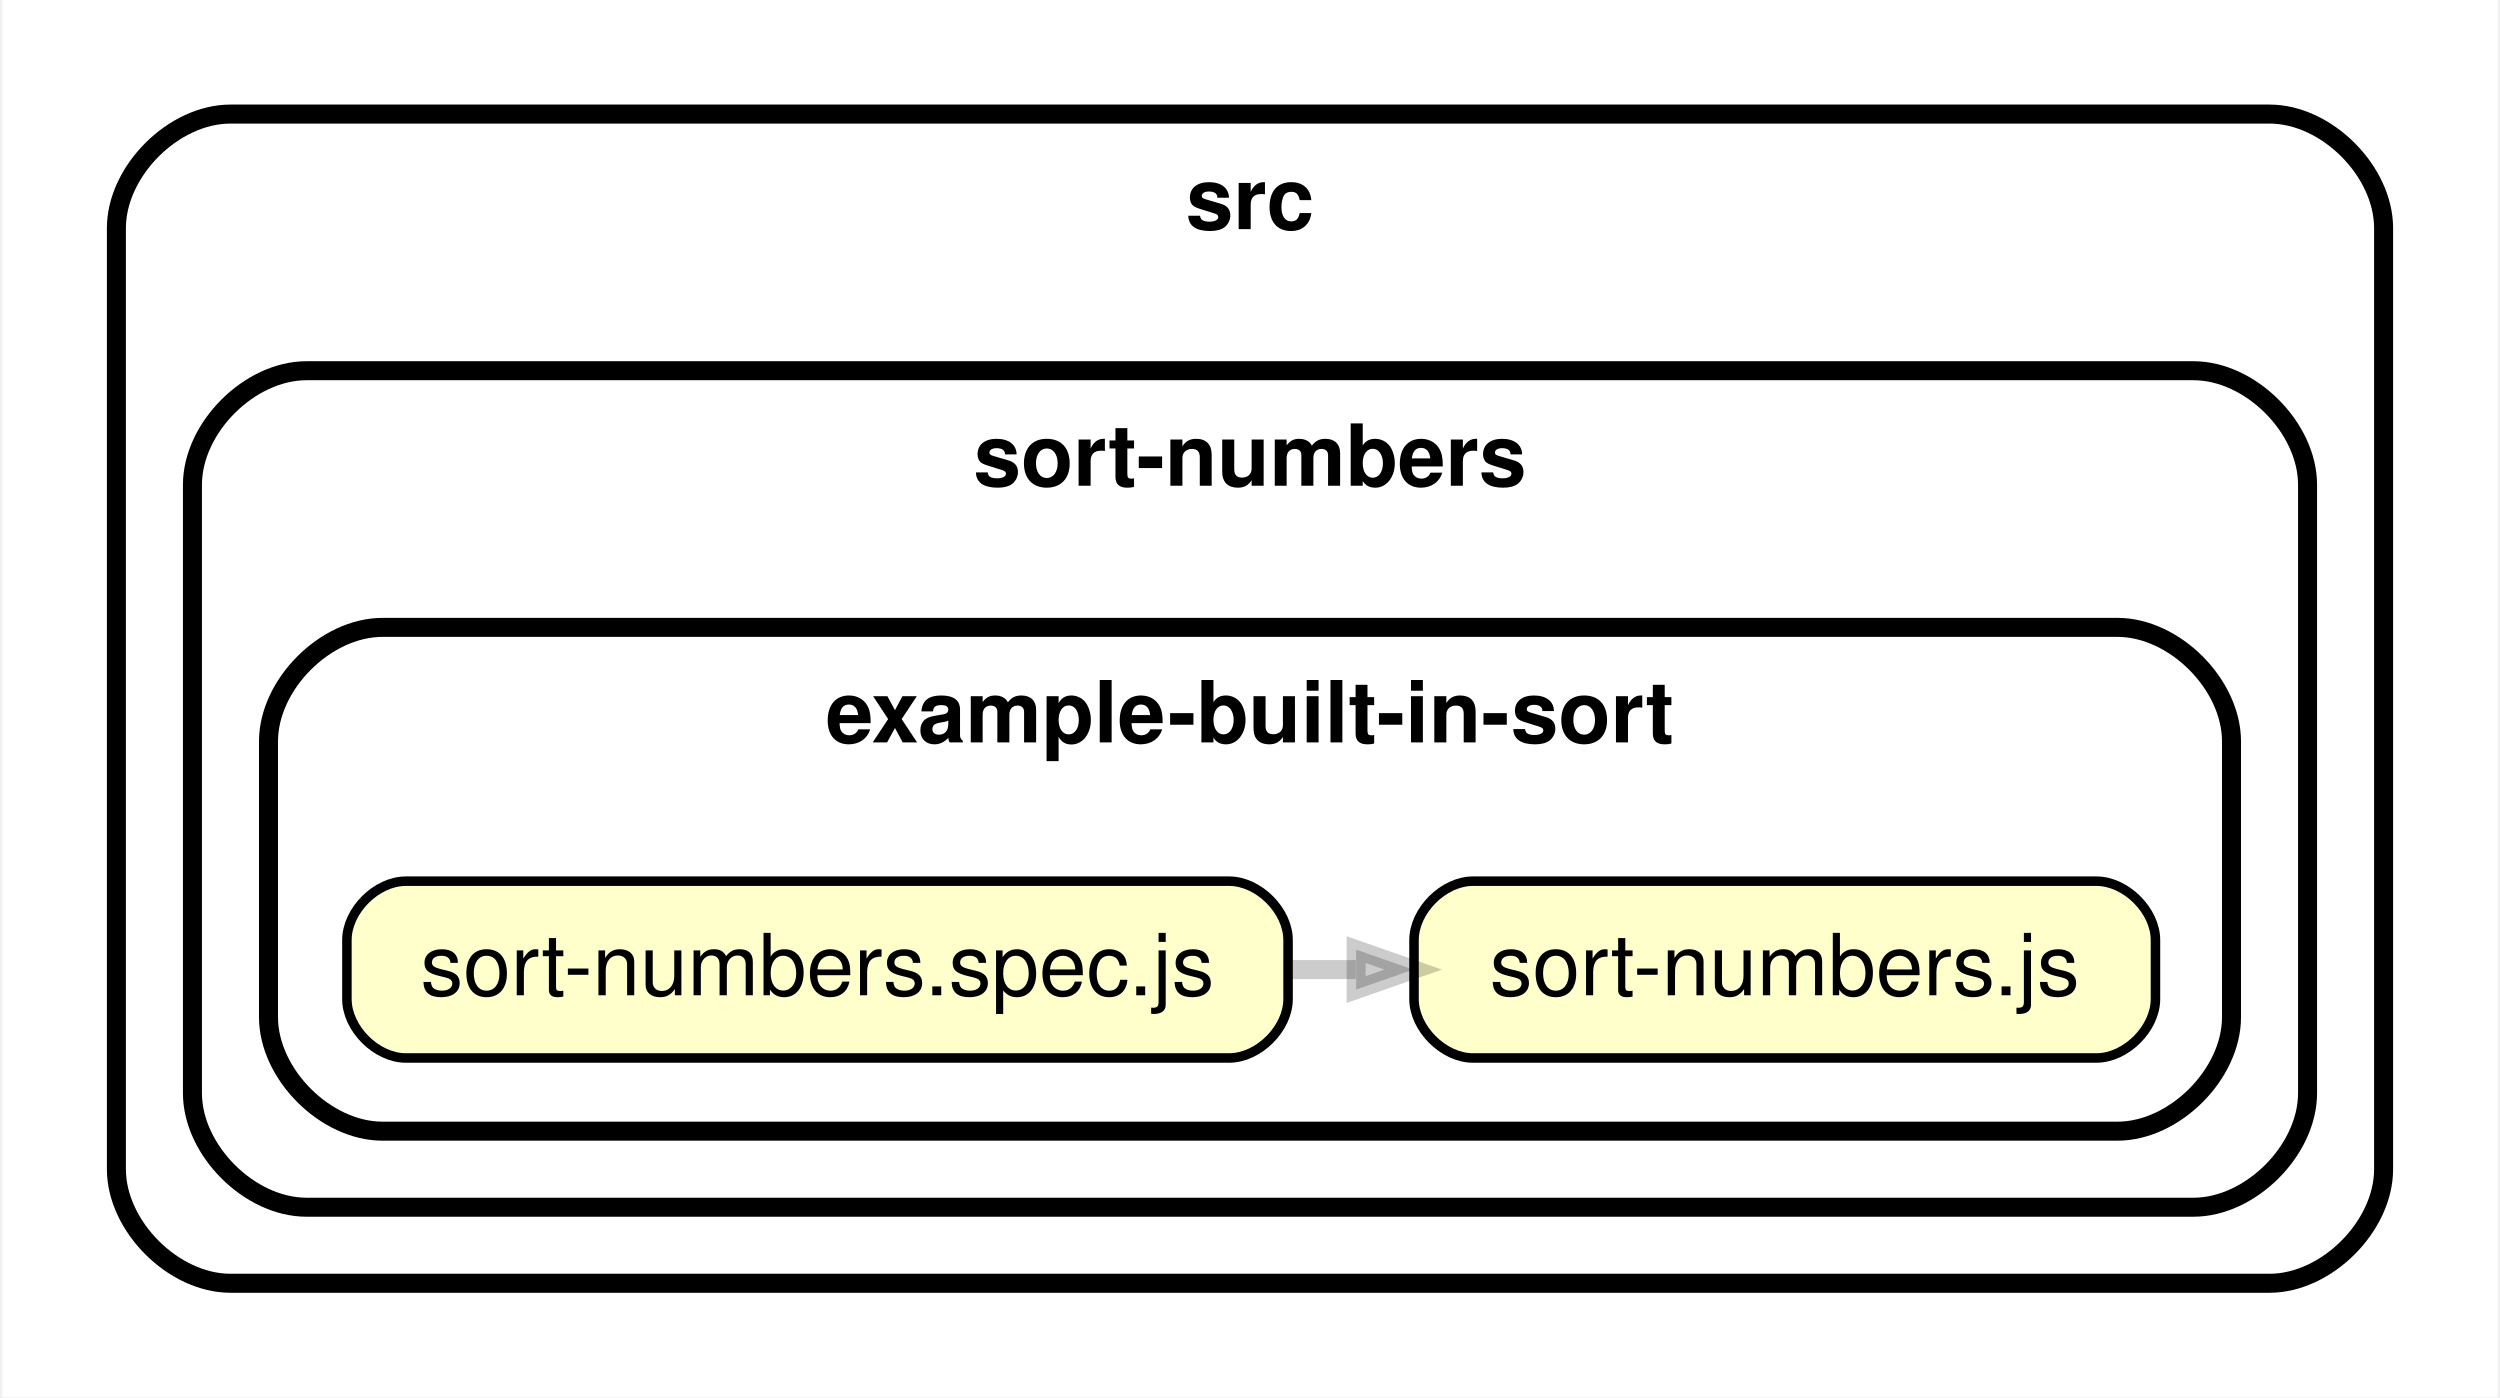
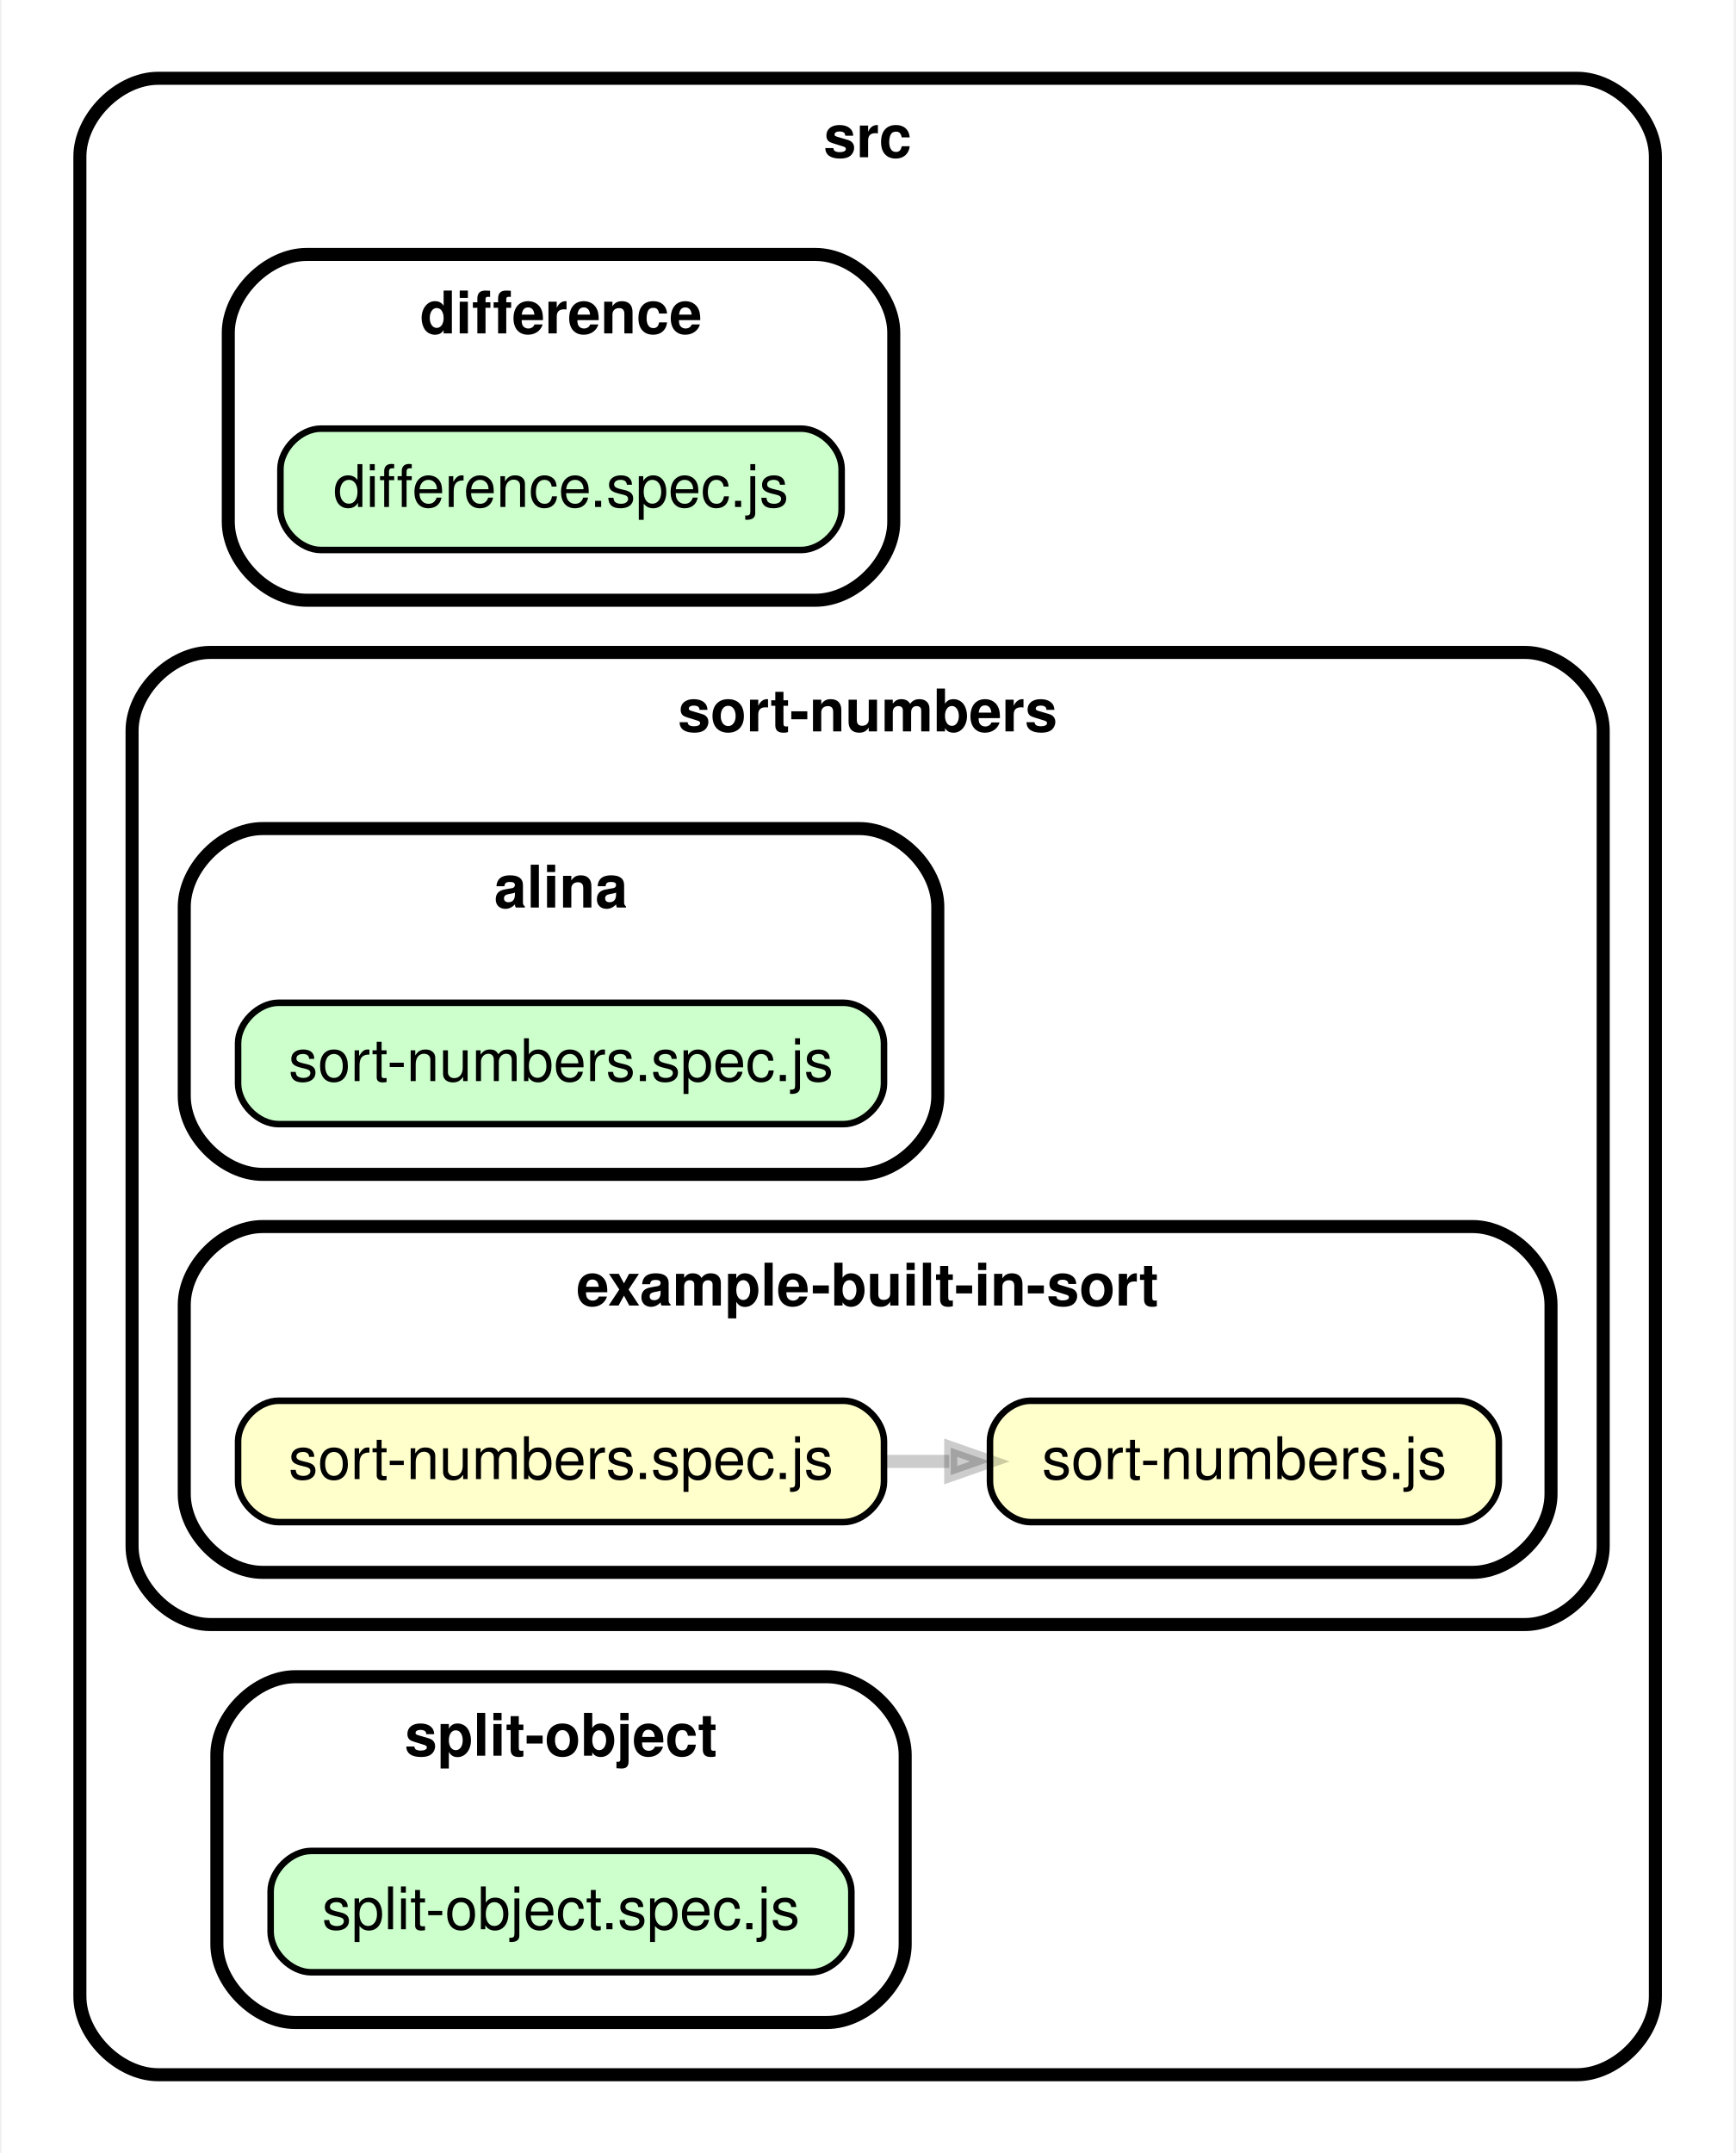
- <svg xmlns="http://www.w3.org/2000/svg" xmlns:xlink="http://www.w3.org/1999/xlink" width="263pt" height="147pt" viewBox="0.00 0.00 262.51 147.00">
-   <g id="graph0" class="graph" transform="scale(1 1) rotate(0) translate(4 143)">
-     <polygon fill="white" stroke="transparent" points="-4,4 -4,-143 258.51,-143 258.51,4 -4,4" />
+ <svg xmlns="http://www.w3.org/2000/svg" xmlns:xlink="http://www.w3.org/1999/xlink" width="266pt" height="330pt" viewBox="0.00 0.00 265.51 330.00">
+   <g id="graph0" class="graph" transform="scale(1 1) rotate(0) translate(4 326)">
+     <polygon fill="white" stroke="transparent" points="-4,4 -4,-326 261.51,-326 261.51,4 -4,4" />
    <g id="clust1" class="cluster">
-       <path fill="#ffffff" stroke="black" stroke-width="2" d="M20,-8C20,-8 234.51,-8 234.51,-8 240.51,-8 246.51,-14 246.51,-20 246.51,-20 246.51,-119 246.51,-119 246.51,-125 240.51,-131 234.51,-131 234.51,-131 20,-131 20,-131 14,-131 8,-125 8,-119 8,-119 8,-20 8,-20 8,-14 14,-8 20,-8" />
-       <text text-anchor="middle" x="127.25" y="-118.9" font-family="Helvetica,sans-Serif" font-weight="bold" font-size="9.00">src</text>
+       <path fill="#ffffff" stroke="black" stroke-width="2" d="M20,-8C20,-8 237.51,-8 237.51,-8 243.51,-8 249.51,-14 249.51,-20 249.51,-20 249.51,-302 249.51,-302 249.51,-308 243.51,-314 237.51,-314 237.51,-314 20,-314 20,-314 14,-314 8,-308 8,-302 8,-302 8,-20 8,-20 8,-14 14,-8 20,-8" />
+       <text text-anchor="middle" x="128.75" y="-301.9" font-family="Helvetica,sans-Serif" font-weight="bold" font-size="9.00">src</text>
    </g>
    <g id="clust2" class="cluster">
-       <path fill="#ffffff" stroke="black" stroke-width="2" d="M28,-16C28,-16 226.51,-16 226.51,-16 232.51,-16 238.51,-22 238.51,-28 238.51,-28 238.51,-92 238.51,-92 238.51,-98 232.51,-104 226.51,-104 226.51,-104 28,-104 28,-104 22,-104 16,-98 16,-92 16,-92 16,-28 16,-28 16,-22 22,-16 28,-16" />
-       <text text-anchor="middle" x="127.25" y="-91.9" font-family="Helvetica,sans-Serif" font-weight="bold" font-size="9.00">sort-numbers</text>
+       <path fill="#ffffff" stroke="black" stroke-width="2" d="M42.75,-234C42.75,-234 120.76,-234 120.76,-234 126.76,-234 132.76,-240 132.76,-246 132.76,-246 132.76,-275 132.76,-275 132.76,-281 126.76,-287 120.76,-287 120.76,-287 42.75,-287 42.75,-287 36.75,-287 30.75,-281 30.75,-275 30.75,-275 30.75,-246 30.75,-246 30.75,-240 36.75,-234 42.75,-234" />
+       <text text-anchor="middle" x="81.75" y="-274.9" font-family="Helvetica,sans-Serif" font-weight="bold" font-size="9.00">difference</text>
    </g>
    <g id="clust3" class="cluster">
-       <path fill="#ffffff" stroke="black" stroke-width="2" d="M36,-24C36,-24 218.51,-24 218.51,-24 224.51,-24 230.51,-30 230.51,-36 230.51,-36 230.51,-65 230.51,-65 230.51,-71 224.51,-77 218.51,-77 218.51,-77 36,-77 36,-77 30,-77 24,-71 24,-65 24,-65 24,-36 24,-36 24,-30 30,-24 36,-24" />
-       <text text-anchor="middle" x="127.25" y="-64.9" font-family="Helvetica,sans-Serif" font-weight="bold" font-size="9.00">example-built-in-sort</text>
+       <path fill="#ffffff" stroke="black" stroke-width="2" d="M28,-77C28,-77 229.51,-77 229.51,-77 235.51,-77 241.51,-83 241.51,-89 241.51,-89 241.51,-214 241.51,-214 241.51,-220 235.51,-226 229.51,-226 229.51,-226 28,-226 28,-226 22,-226 16,-220 16,-214 16,-214 16,-89 16,-89 16,-83 22,-77 28,-77" />
+       <text text-anchor="middle" x="128.75" y="-213.9" font-family="Helvetica,sans-Serif" font-weight="bold" font-size="9.00">sort-numbers</text>
+     </g>
+     <g id="clust4" class="cluster">
+       <path fill="#ffffff" stroke="black" stroke-width="2" d="M36,-146C36,-146 127.51,-146 127.51,-146 133.51,-146 139.51,-152 139.51,-158 139.51,-158 139.51,-187 139.51,-187 139.51,-193 133.51,-199 127.51,-199 127.51,-199 36,-199 36,-199 30,-199 24,-193 24,-187 24,-187 24,-158 24,-158 24,-152 30,-146 36,-146" />
+       <text text-anchor="middle" x="81.75" y="-186.9" font-family="Helvetica,sans-Serif" font-weight="bold" font-size="9.00">alina</text>
+     </g>
+     <g id="clust5" class="cluster">
+       <path fill="#ffffff" stroke="black" stroke-width="2" d="M36,-85C36,-85 221.51,-85 221.51,-85 227.51,-85 233.51,-91 233.51,-97 233.51,-97 233.51,-126 233.51,-126 233.51,-132 227.51,-138 221.51,-138 221.51,-138 36,-138 36,-138 30,-138 24,-132 24,-126 24,-126 24,-97 24,-97 24,-91 30,-85 36,-85" />
+       <text text-anchor="middle" x="128.75" y="-125.9" font-family="Helvetica,sans-Serif" font-weight="bold" font-size="9.00">example-built-in-sort</text>
+     </g>
+     <g id="clust6" class="cluster">
+       <path fill="#ffffff" stroke="black" stroke-width="2" d="M41,-16C41,-16 122.51,-16 122.51,-16 128.51,-16 134.51,-22 134.51,-28 134.51,-28 134.51,-57 134.51,-57 134.51,-63 128.51,-69 122.51,-69 122.51,-69 41,-69 41,-69 35,-69 29,-63 29,-57 29,-57 29,-28 29,-28 29,-22 35,-16 41,-16" />
+       <text text-anchor="middle" x="81.75" y="-56.9" font-family="Helvetica,sans-Serif" font-weight="bold" font-size="9.00">split-object</text>
    </g>
    <g id="node1" class="node">
      <g id="a_node1">
-         <a xlink:href="../src/sort-numbers/example-built-in-sort/sort-numbers.js" xlink:title="sort-numbers.js">
-           <path fill="#ffffcc" stroke="black" d="M216.3,-50.3C216.3,-50.3 150.71,-50.3 150.71,-50.3 147.61,-50.3 144.51,-47.2 144.51,-44.1 144.51,-44.1 144.51,-37.9 144.51,-37.9 144.51,-34.8 147.61,-31.7 150.71,-31.7 150.71,-31.7 216.3,-31.7 216.3,-31.7 219.4,-31.7 222.51,-34.8 222.51,-37.9 222.51,-37.9 222.51,-44.1 222.51,-44.1 222.51,-47.2 219.4,-50.3 216.3,-50.3" />
-           <text text-anchor="middle" x="183.51" y="-38.3" font-family="Helvetica,sans-Serif" font-size="9.00">sort-numbers.js</text>
+         <a xlink:href="../src/difference/difference.spec.js" xlink:title="difference.spec.js">
+           <path fill="#ccffcc" stroke="black" d="M118.57,-260.3C118.57,-260.3 44.94,-260.3 44.94,-260.3 41.84,-260.3 38.74,-257.2 38.74,-254.1 38.74,-254.1 38.74,-247.9 38.74,-247.9 38.74,-244.8 41.84,-241.7 44.94,-241.7 44.94,-241.7 118.57,-241.7 118.57,-241.7 121.67,-241.7 124.77,-244.8 124.77,-247.9 124.77,-247.9 124.77,-254.1 124.77,-254.1 124.77,-257.2 121.67,-260.3 118.57,-260.3" />
+           <text text-anchor="middle" x="81.75" y="-248.3" font-family="Helvetica,sans-Serif" font-size="9.00">difference.spec.js</text>
        </a>
      </g>
    </g>
    <g id="node2" class="node">
      <g id="a_node2">
+         <a xlink:href="../src/sort-numbers/alina/sort-numbers.spec.js" xlink:title="sort-numbers.spec.js">
+           <path fill="#ccffcc" stroke="black" d="M125.06,-172.3C125.06,-172.3 38.45,-172.3 38.45,-172.3 35.35,-172.3 32.25,-169.2 32.25,-166.1 32.25,-166.1 32.25,-159.9 32.25,-159.9 32.25,-156.8 35.35,-153.7 38.45,-153.7 38.45,-153.7 125.06,-153.7 125.06,-153.7 128.16,-153.7 131.26,-156.8 131.26,-159.9 131.26,-159.9 131.26,-166.1 131.26,-166.1 131.26,-169.2 128.16,-172.3 125.06,-172.3" />
+           <text text-anchor="middle" x="81.75" y="-160.3" font-family="Helvetica,sans-Serif" font-size="9.00">sort-numbers.spec.js</text>
+         </a>
+       </g>
+     </g>
+     <g id="node3" class="node">
+       <g id="a_node3">
+         <a xlink:href="../src/sort-numbers/example-built-in-sort/sort-numbers.js" xlink:title="sort-numbers.js">
+           <path fill="#ffffcc" stroke="black" d="M219.3,-111.3C219.3,-111.3 153.71,-111.3 153.71,-111.3 150.61,-111.3 147.51,-108.2 147.51,-105.1 147.51,-105.1 147.51,-98.9 147.51,-98.9 147.51,-95.8 150.61,-92.7 153.71,-92.7 153.71,-92.7 219.3,-92.7 219.3,-92.7 222.4,-92.7 225.51,-95.8 225.51,-98.9 225.51,-98.9 225.51,-105.1 225.51,-105.1 225.51,-108.2 222.4,-111.3 219.3,-111.3" />
+           <text text-anchor="middle" x="186.51" y="-99.3" font-family="Helvetica,sans-Serif" font-size="9.00">sort-numbers.js</text>
+         </a>
+       </g>
+     </g>
+     <g id="node4" class="node">
+       <g id="a_node4">
        <a xlink:href="../src/sort-numbers/example-built-in-sort/sort-numbers.spec.js" xlink:title="sort-numbers.spec.js">
-           <path fill="#ffffcc" stroke="black" d="M125.06,-50.3C125.06,-50.3 38.45,-50.3 38.45,-50.3 35.35,-50.3 32.25,-47.2 32.25,-44.1 32.25,-44.1 32.25,-37.9 32.25,-37.9 32.25,-34.8 35.35,-31.7 38.45,-31.7 38.45,-31.7 125.06,-31.7 125.06,-31.7 128.16,-31.7 131.26,-34.8 131.26,-37.9 131.26,-37.9 131.26,-44.1 131.26,-44.1 131.26,-47.2 128.16,-50.3 125.06,-50.3" />
-           <text text-anchor="middle" x="81.75" y="-38.3" font-family="Helvetica,sans-Serif" font-size="9.00">sort-numbers.spec.js</text>
+           <path fill="#ffffcc" stroke="black" d="M125.06,-111.3C125.06,-111.3 38.45,-111.3 38.45,-111.3 35.35,-111.3 32.25,-108.2 32.25,-105.1 32.25,-105.1 32.25,-98.9 32.25,-98.9 32.25,-95.8 35.35,-92.7 38.45,-92.7 38.45,-92.7 125.06,-92.7 125.06,-92.7 128.16,-92.7 131.26,-95.8 131.26,-98.9 131.26,-98.9 131.26,-105.1 131.26,-105.1 131.26,-108.2 128.16,-111.3 125.06,-111.3" />
+           <text text-anchor="middle" x="81.75" y="-99.3" font-family="Helvetica,sans-Serif" font-size="9.00">sort-numbers.spec.js</text>
        </a>
      </g>
    </g>
    <g id="edge1" class="edge">
-       <path fill="none" stroke="#000000" stroke-width="2" stroke-opacity="0.2" d="M131.46,-41C133.77,-41 136.09,-41 138.39,-41" />
-       <polygon fill="#000000" fill-opacity="0.2" stroke="#000000" stroke-width="2" stroke-opacity="0.2" points="138.42,-43.1 144.42,-41 138.42,-38.9 138.42,-43.1" />
+       <path fill="none" stroke="#000000" stroke-width="2" stroke-opacity="0.2" d="M131.42,-102C134.71,-102 138.01,-102 141.27,-102" />
+       <polygon fill="#000000" fill-opacity="0.2" stroke="#000000" stroke-width="2" stroke-opacity="0.2" points="141.49,-104.1 147.49,-102 141.49,-99.9 141.49,-104.1" />
+     </g>
+     <g id="node5" class="node">
+       <g id="a_node5">
+         <a xlink:href="../src/split-object/split-object.spec.js" xlink:title="split-object.spec.js">
+           <path fill="#ccffcc" stroke="black" d="M120.06,-42.3C120.06,-42.3 43.45,-42.3 43.45,-42.3 40.34,-42.3 37.24,-39.2 37.24,-36.1 37.24,-36.1 37.24,-29.9 37.24,-29.9 37.24,-26.8 40.34,-23.7 43.45,-23.7 43.45,-23.7 120.06,-23.7 120.06,-23.7 123.16,-23.7 126.26,-26.8 126.26,-29.9 126.26,-29.9 126.26,-36.1 126.26,-36.1 126.26,-39.2 123.16,-42.3 120.06,-42.3" />
+           <text text-anchor="middle" x="81.75" y="-30.3" font-family="Helvetica,sans-Serif" font-size="9.00">split-object.spec.js</text>
+         </a>
+       </g>
    </g>
  </g>
</svg>
